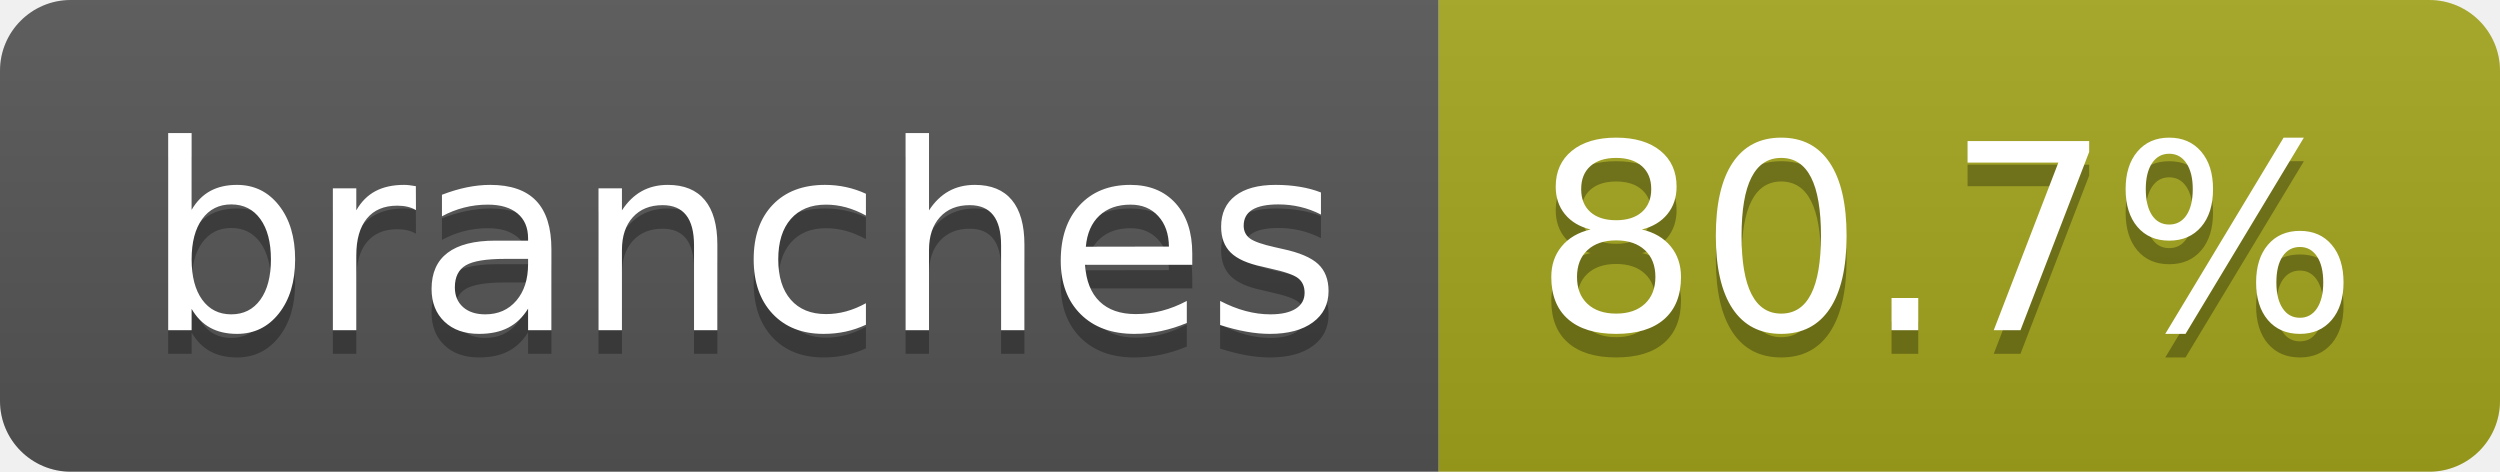
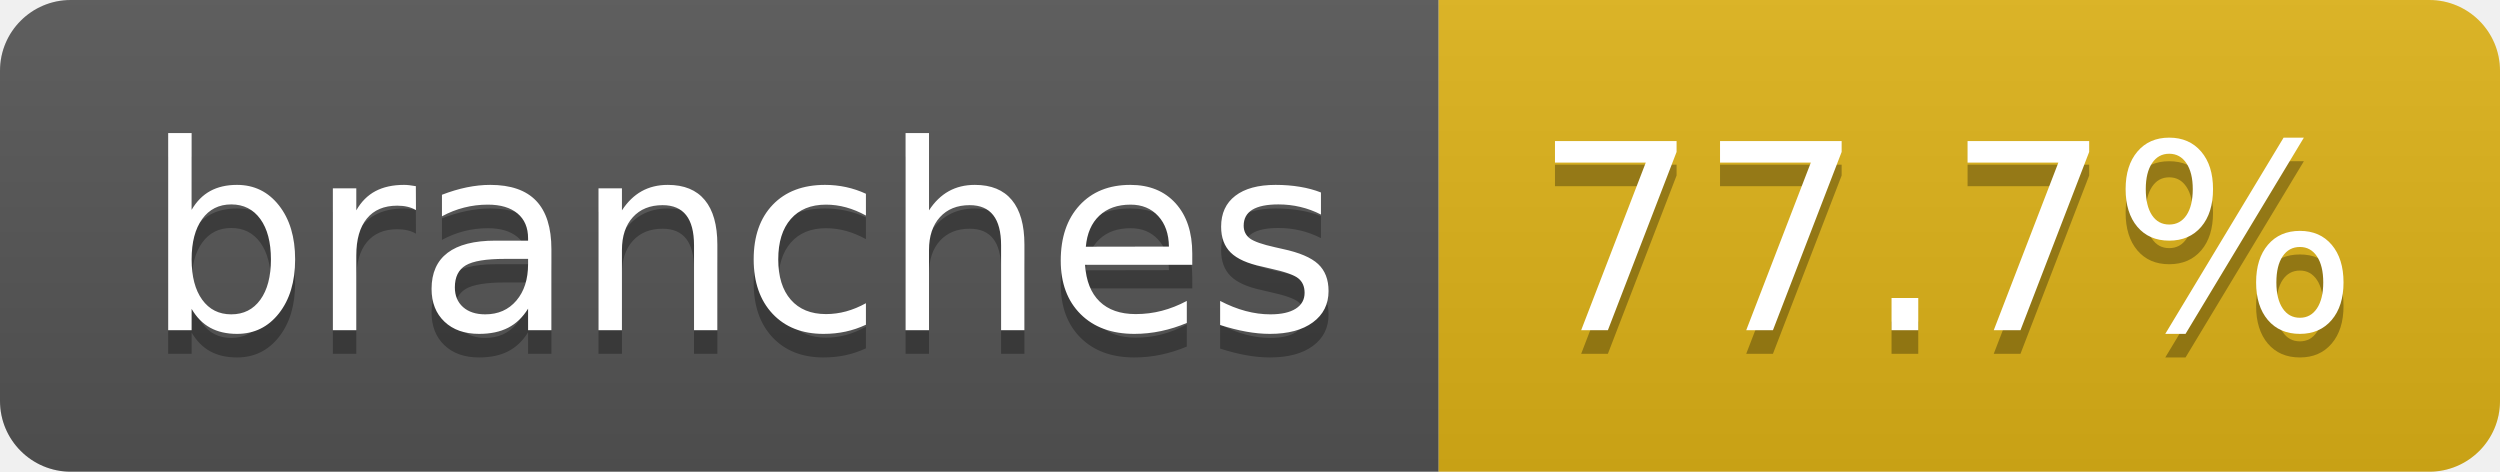
- <svg xmlns="http://www.w3.org/2000/svg" width="106" height="20" role="img" aria-label="branches: 80.7%">
+ <svg xmlns="http://www.w3.org/2000/svg" width="106" height="20" role="img" aria-label="branches: 77.7%">
  <linearGradient id="s" x2="0" y2="100%">
    <stop offset="0" stop-color="#bbb" stop-opacity=".1" />
    <stop offset="1" stop-opacity=".1" />
  </linearGradient>
  <clipPath id="r">
    <rect width="106" height="20" rx="3" fill="#fff" />
  </clipPath>
  <g clip-path="url(#r)">
    <rect width="61" height="20" fill="#555" />
-     <rect x="61" width="45" height="20" fill="#a4a61d" />
+     <rect x="61" width="45" height="20" fill="#dfb317" />
    <rect width="106" height="20" fill="url(#s)" />
  </g>
  <g fill="#fff" text-anchor="middle" font-family="Verdana,Geneva,DejaVu Sans,sans-serif" text-rendering="geometricPrecision" font-size="110">
    <text aria-hidden="true" x="315" y="150" fill="#010101" fill-opacity=".3" transform="scale(.1)" textLength="507">branches</text>
    <text x="315" y="140" transform="scale(.1)" fill="#fff" textLength="507">branches</text>
-     <text aria-hidden="true" x="825" y="150" fill="#010101" fill-opacity=".3" transform="scale(.1)" textLength="350">80.7%</text>
-     <text x="825" y="140" transform="scale(.1)" fill="#fff" textLength="350">80.7%</text>
+     <text aria-hidden="true" x="825" y="150" fill="#010101" fill-opacity=".3" transform="scale(.1)" textLength="350">77.7%</text>
+     <text x="825" y="140" transform="scale(.1)" fill="#fff" textLength="350">77.7%</text>
  </g>
</svg>
